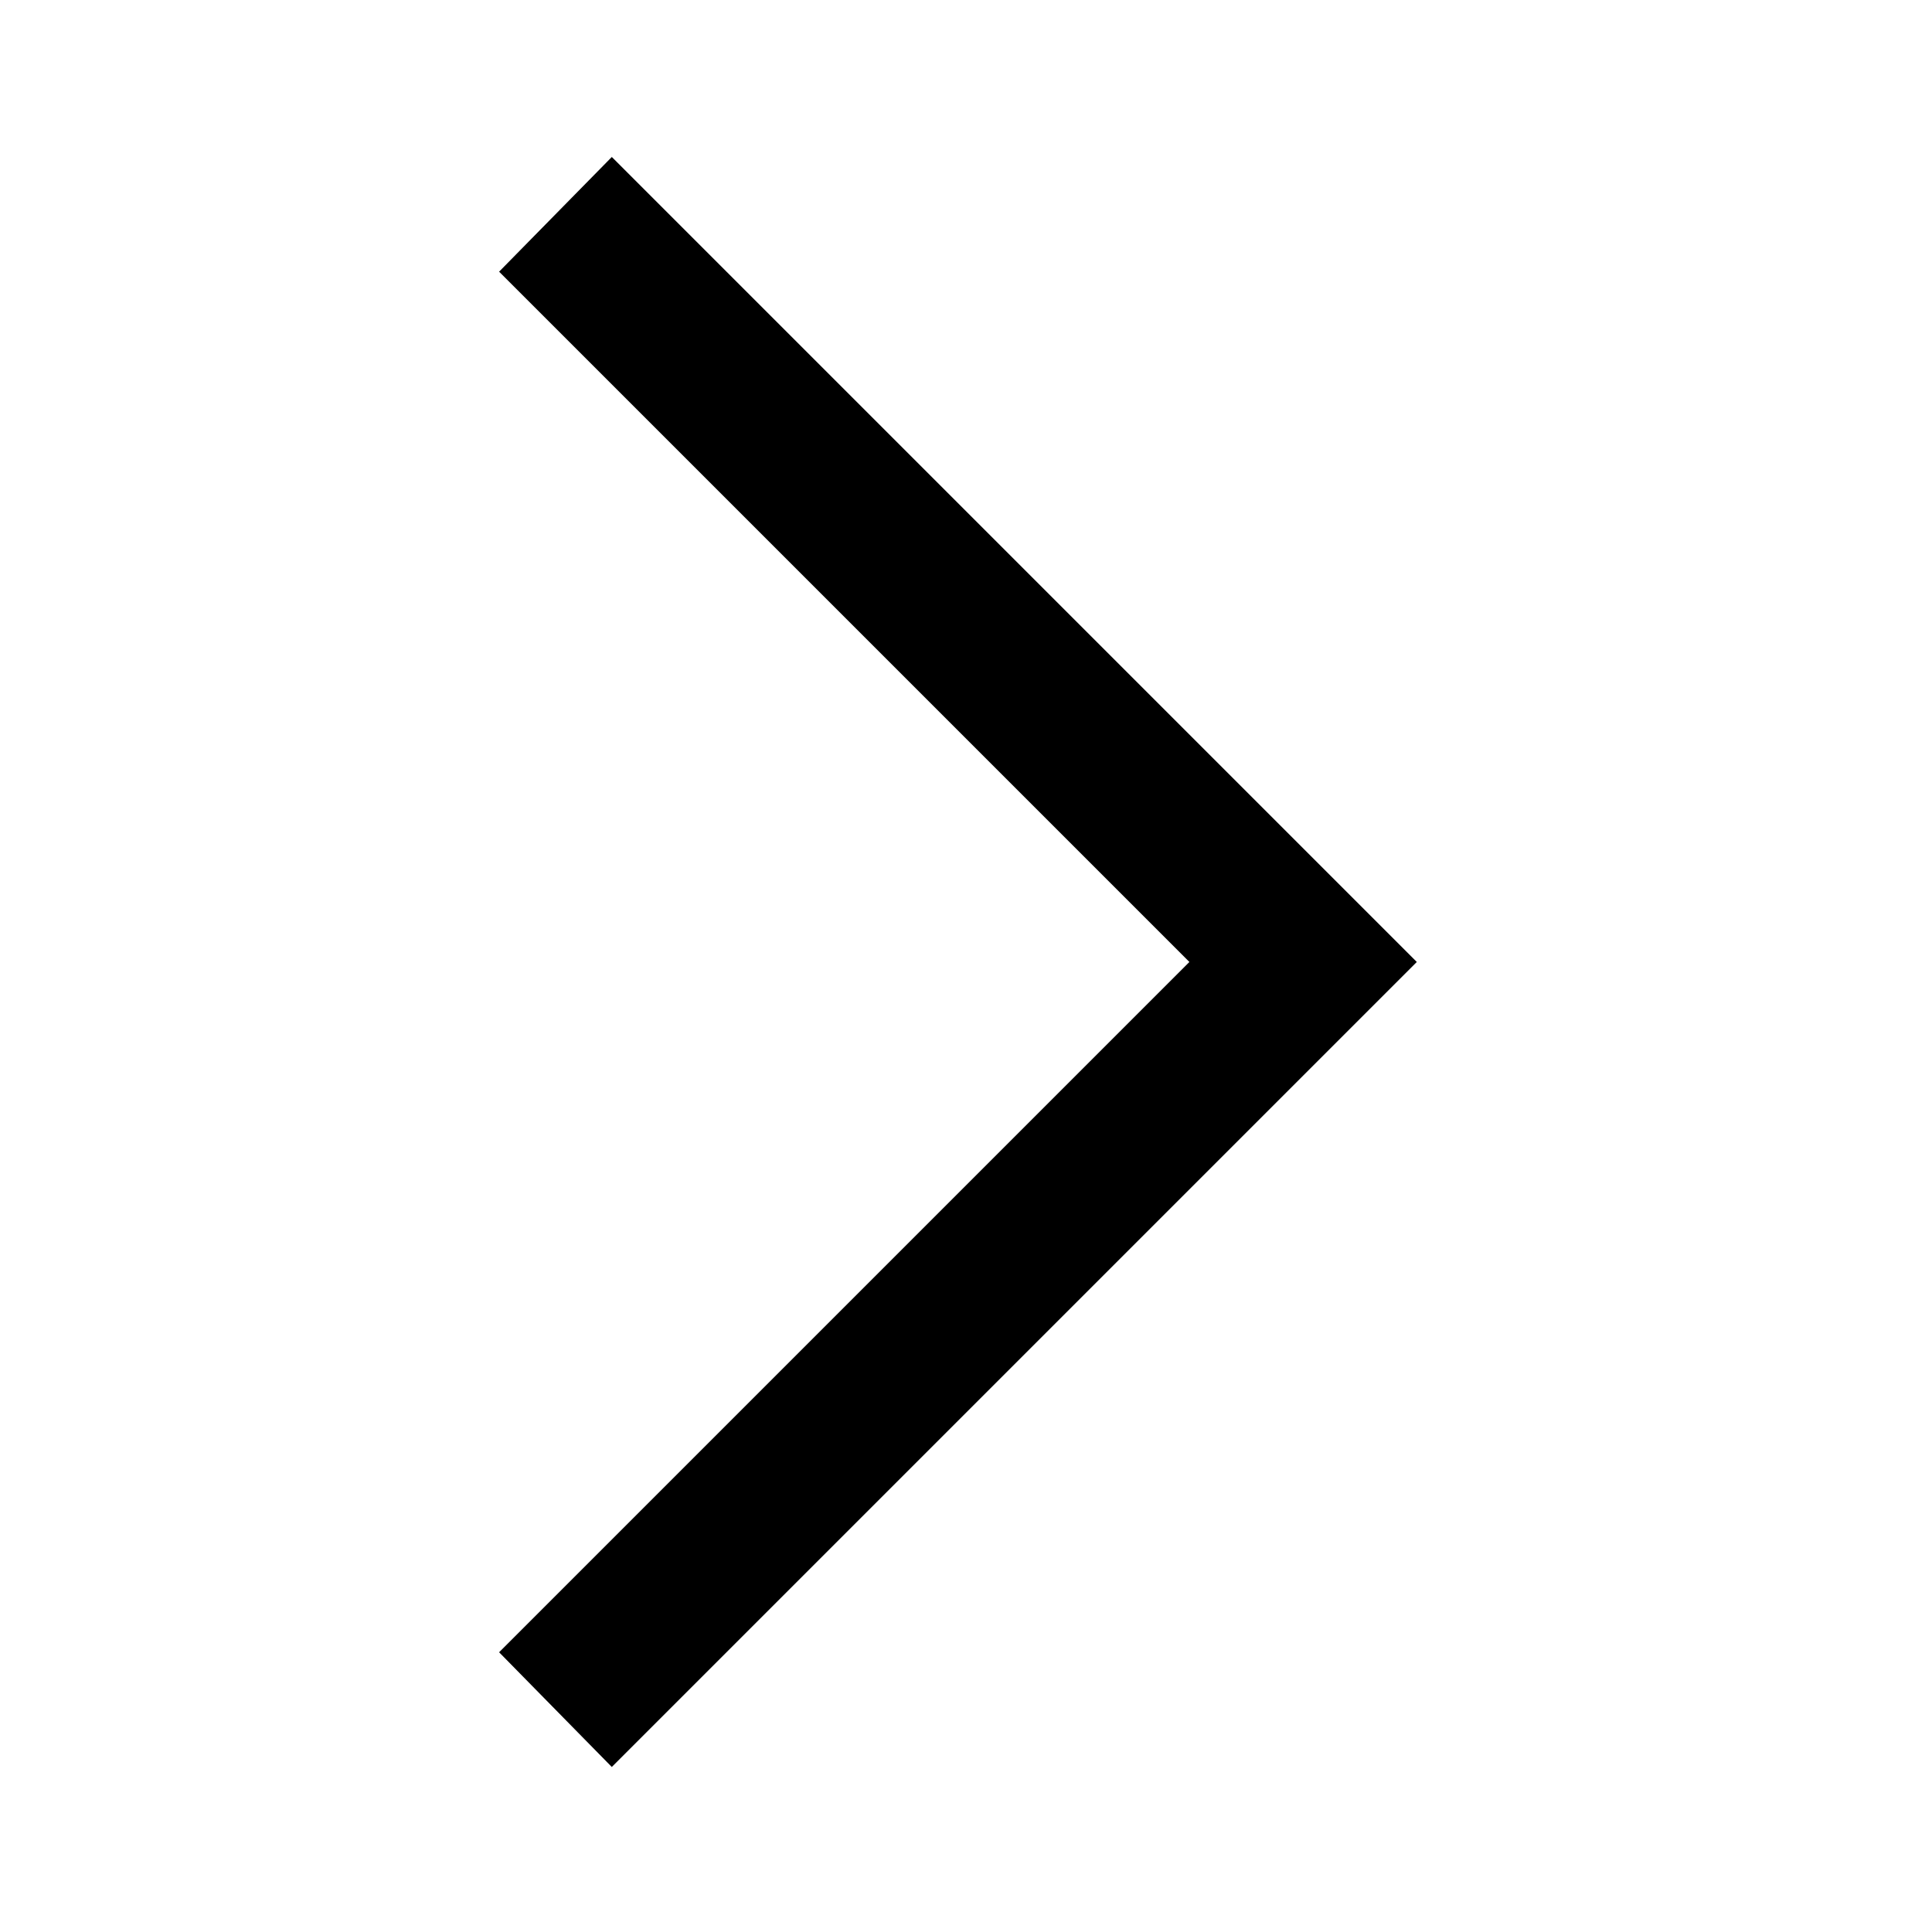
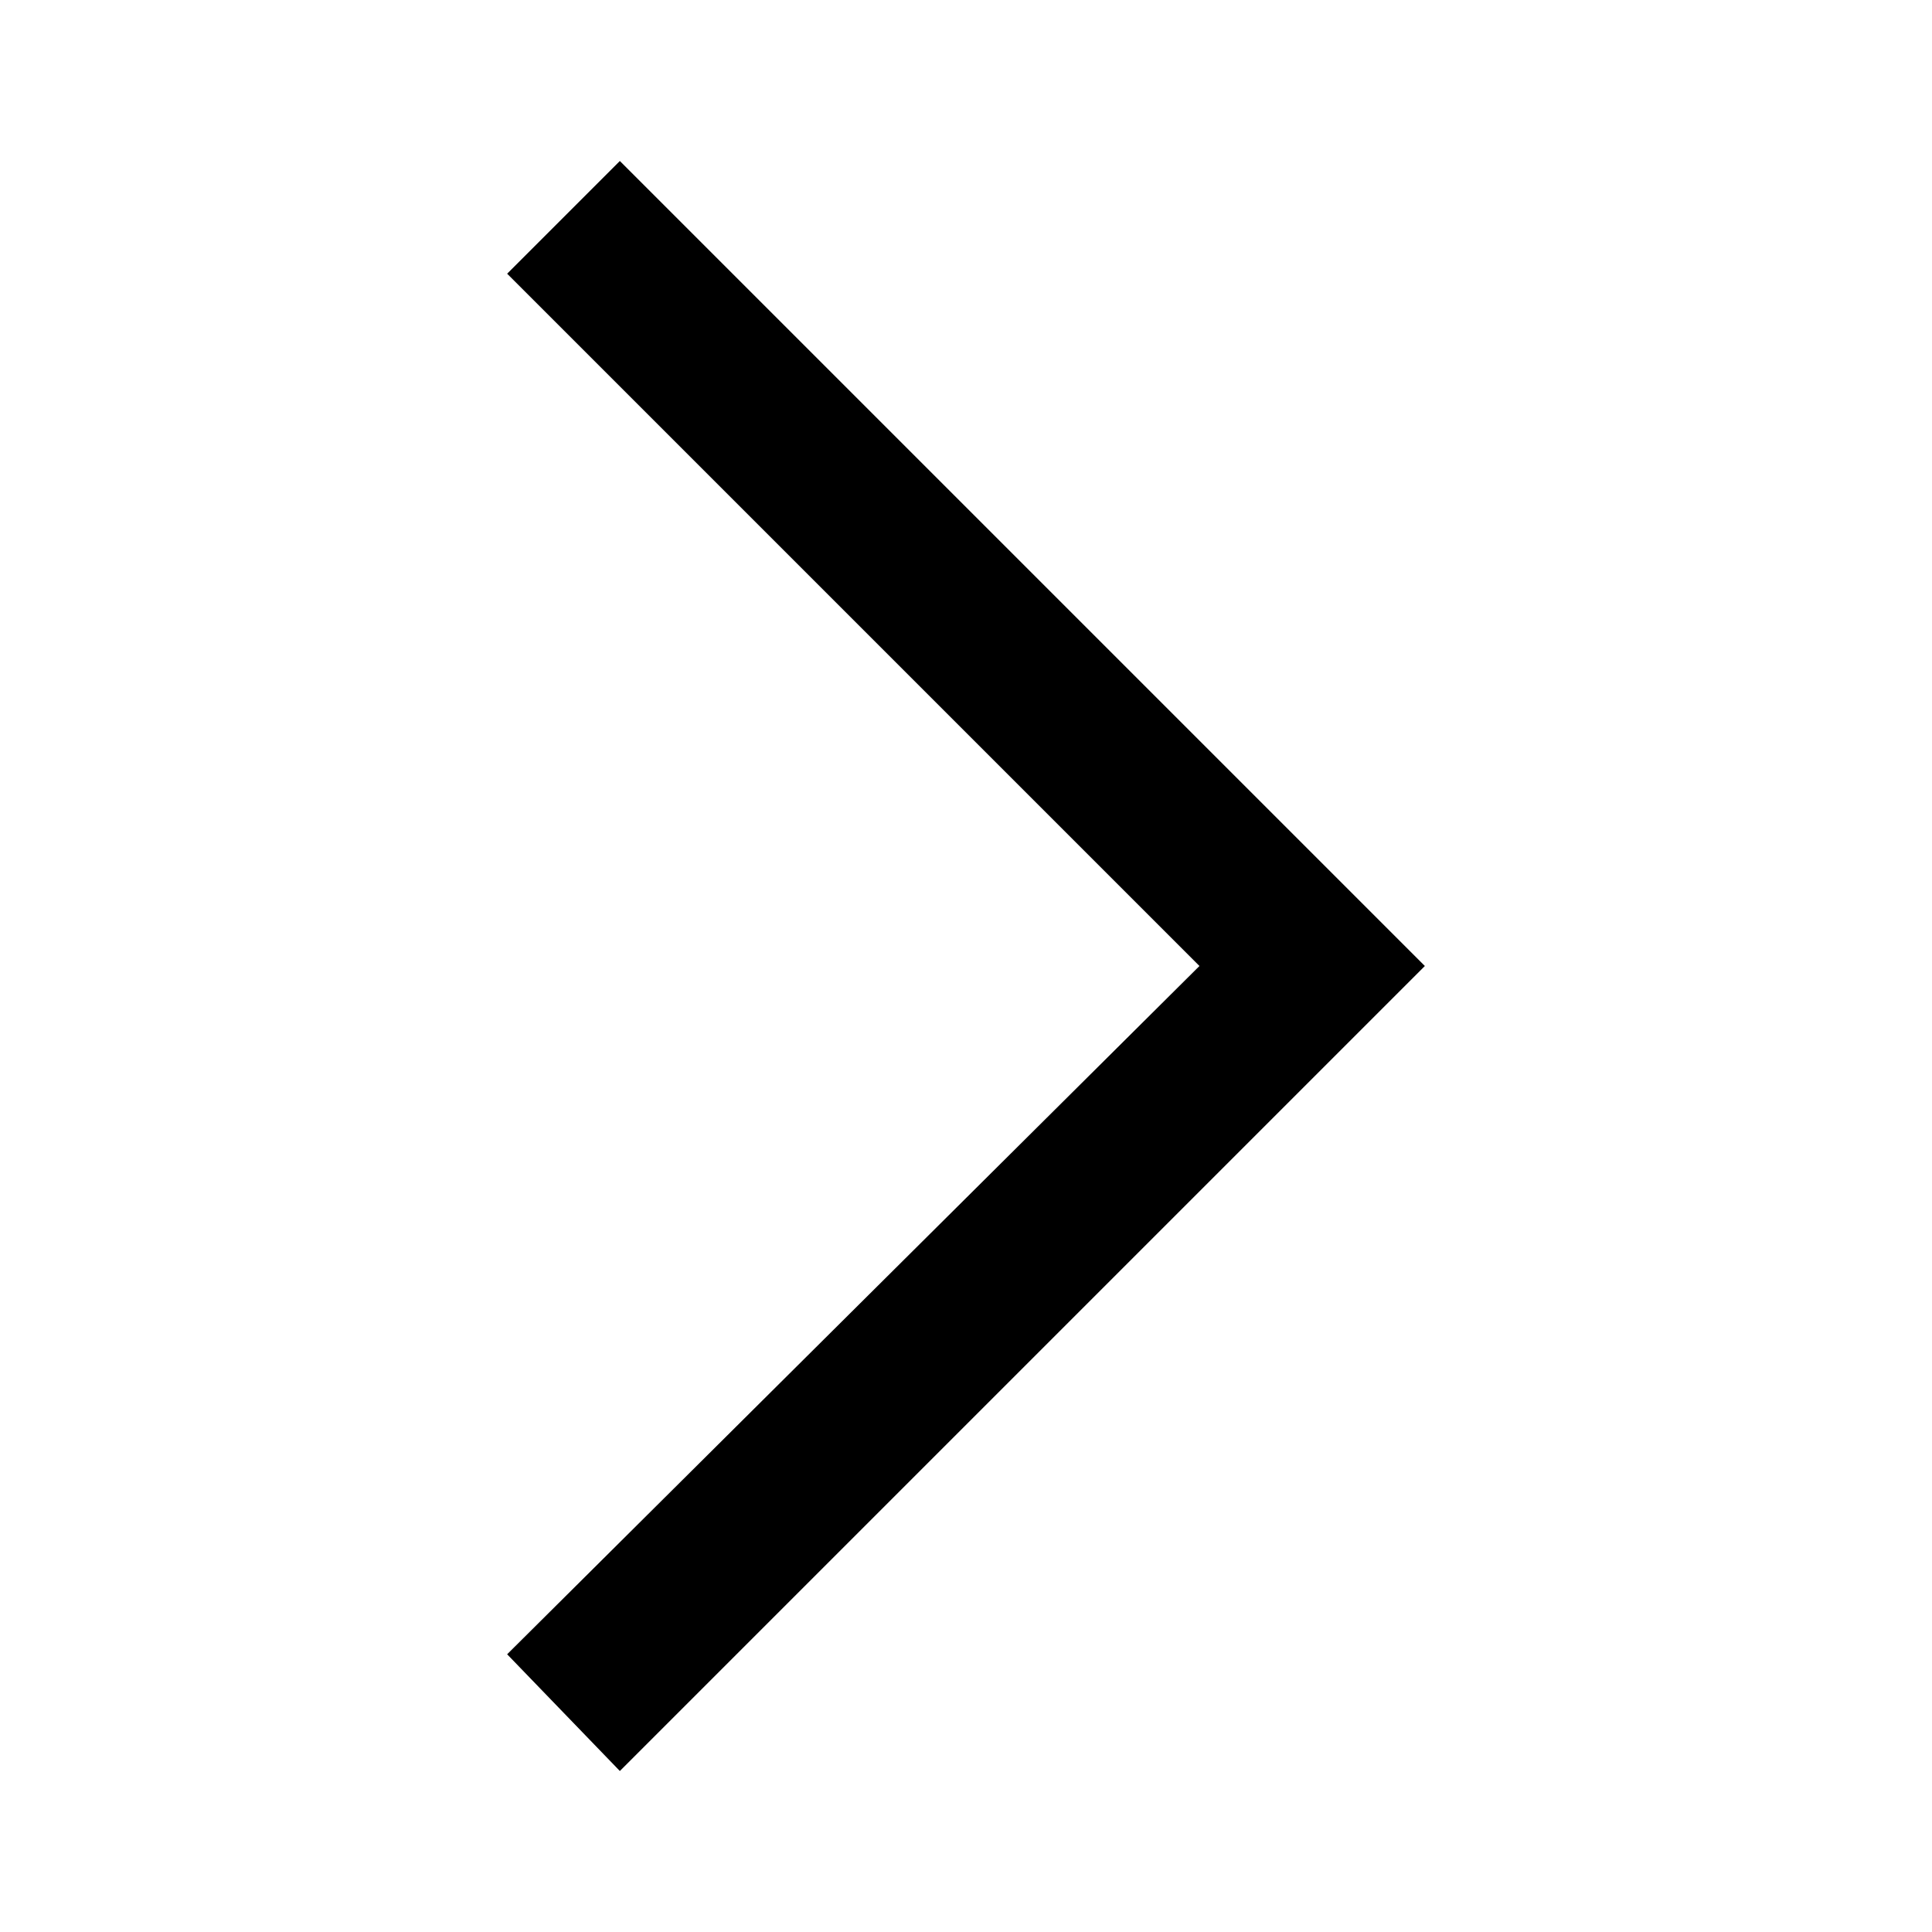
- <svg xmlns="http://www.w3.org/2000/svg" height="48" width="48">
-   <path d="M15.2 43.9 12.4 41.05 29.55 23.9 12.4 6.75 15.2 3.9 35.2 23.9Z" />
+ <svg xmlns="http://www.w3.org/2000/svg" version="1.1" id="Layer_1" x="0px" y="0px" viewBox="0 0 48 48" style="enable-background:new 0 0 48 48;" xml:space="preserve">
+   <path d="M15.4,44l-2.8-2.9L29.8,24L12.6,6.8L15.4,4l20,20L15.4,44z" />
</svg>
